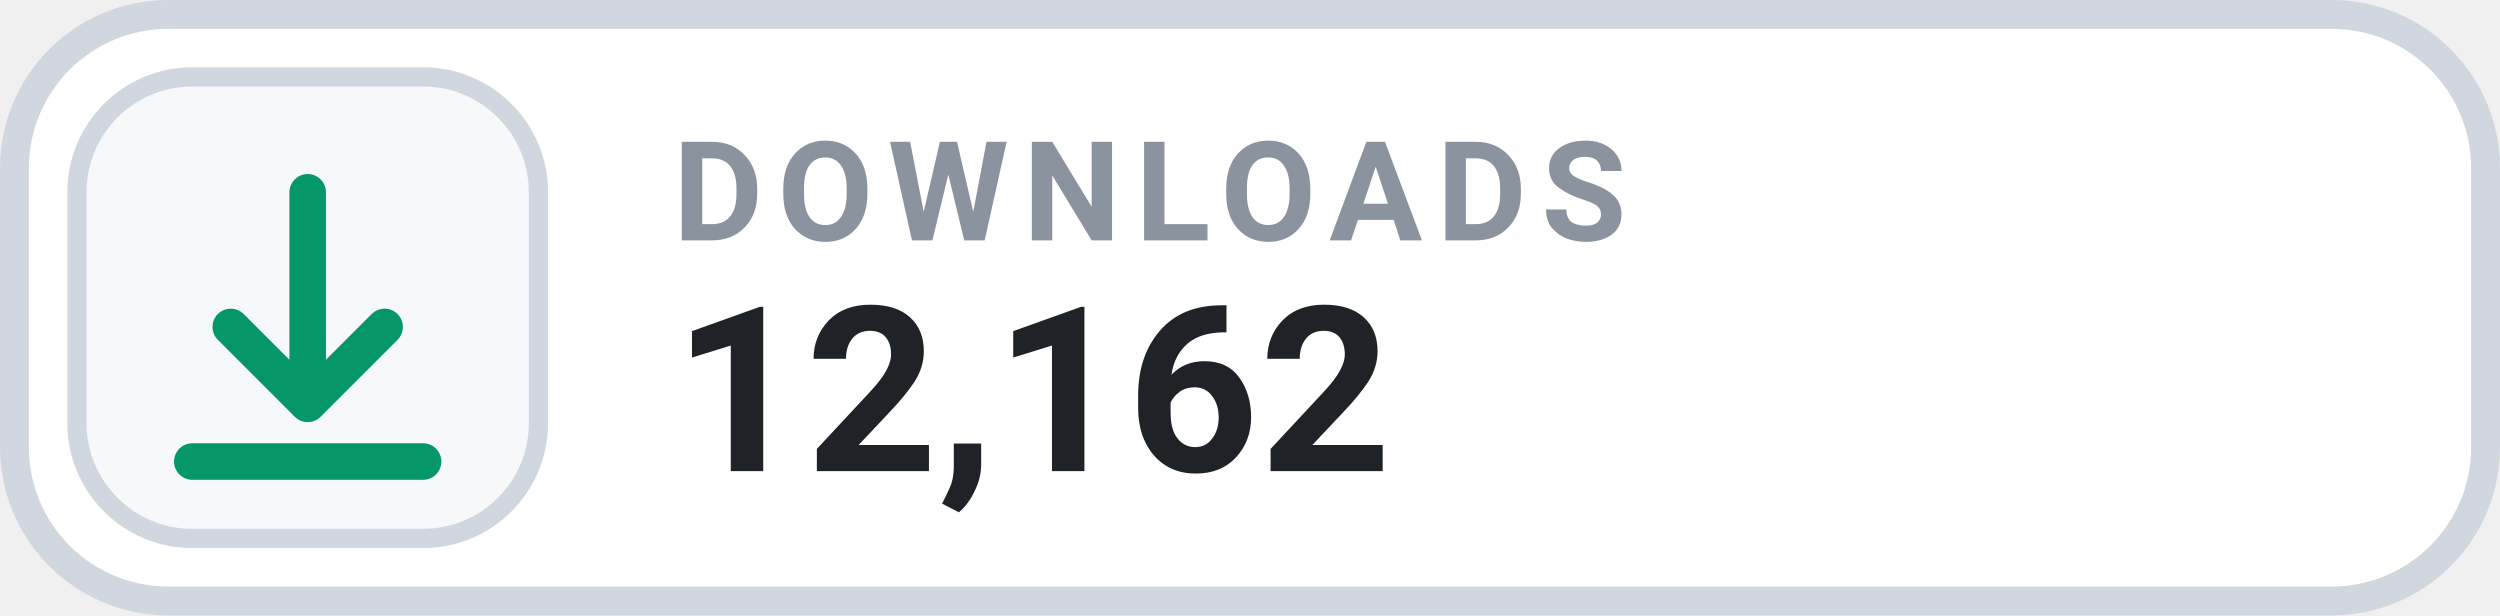
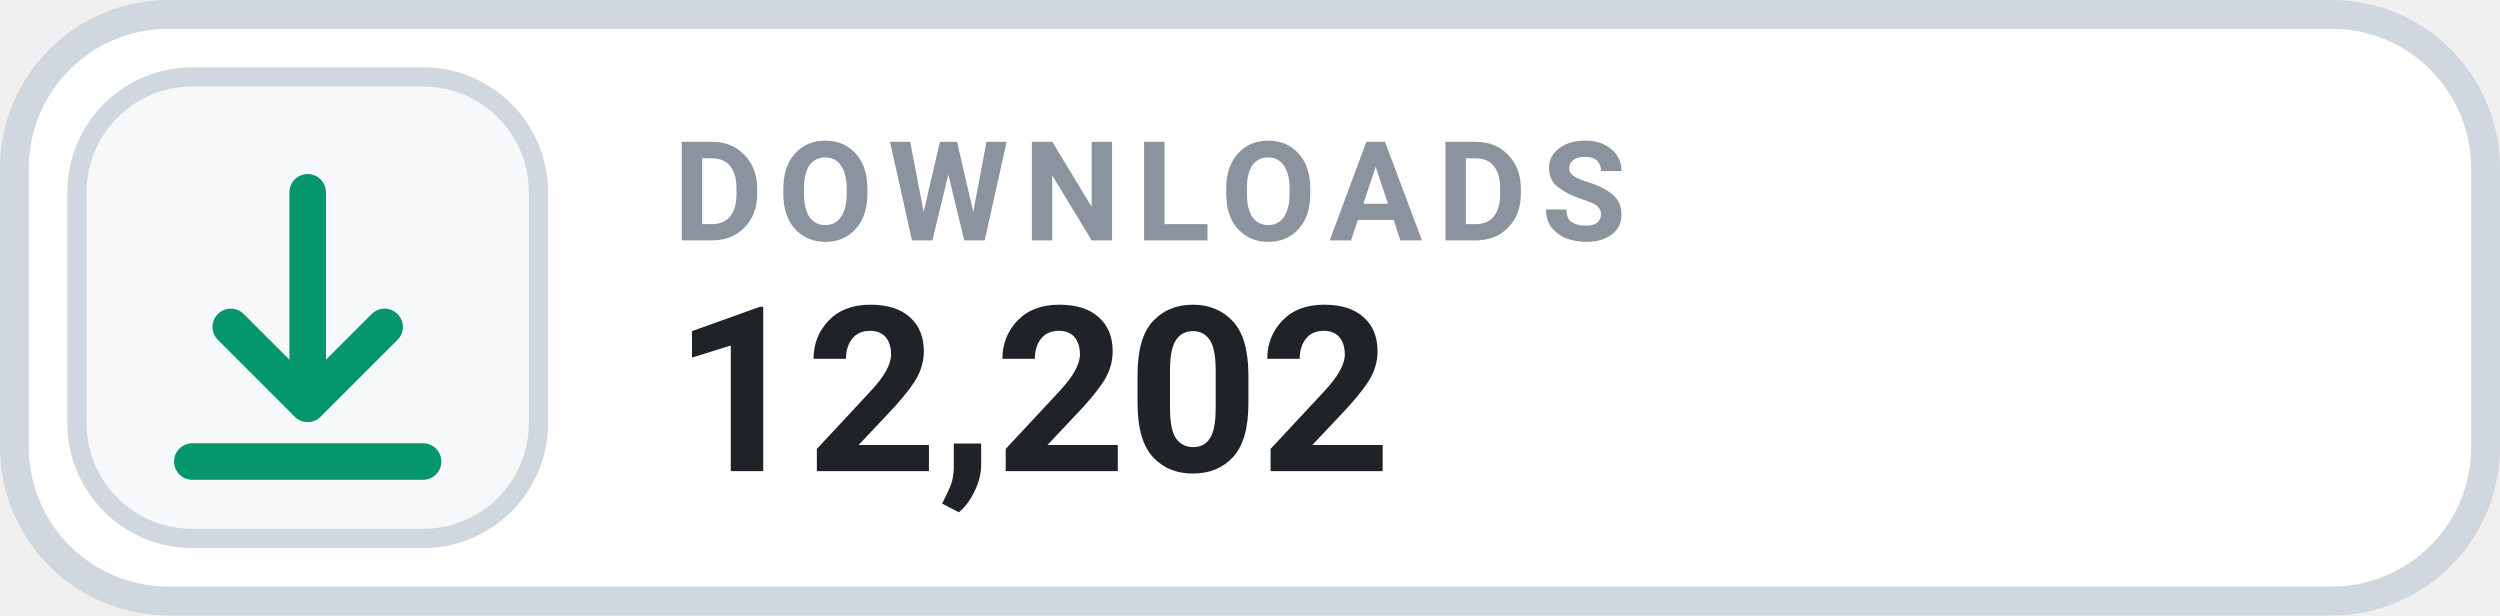
- <svg xmlns="http://www.w3.org/2000/svg" width="130" height="32" viewBox="0 0 130 32" role="img" aria-label="DOWNLOADS 12,162">
+ <svg xmlns="http://www.w3.org/2000/svg" width="130" height="32" viewBox="0 0 130 32" role="img" aria-label="DOWNLOADS 12,202">
  <rect x=".75" y=".75" width="128.5" height="30.5" rx="8" fill="#FFFFFF" stroke="#D0D7DE" stroke-width="1.5" />
  <rect x="4" y="4" width="24" height="24" rx="6" fill="#F6F8FA" stroke="#D0D7DE" stroke-width="1" />
  <g transform="translate(16 16)" style="color:#059669;">
    <path d="M0 -6 v11 m0 0 l4 -4 m-4 4 l-4 -4 M-6 8 h12" fill="none" stroke="currentColor" stroke-width="1.9" stroke-linecap="round" stroke-linejoin="round" />
  </g>
  <text x="35" y="12.5" fill="#8B949E" font-family="-apple-system,BlinkMacSystemFont,'Segoe UI',Roboto,Helvetica,Arial,sans-serif" font-size="7.2" font-weight="700" letter-spacing=".75">DOWNLOADS</text>
-   <text x="35" y="24.5" fill="#1F2328" font-family="-apple-system,BlinkMacSystemFont,'Segoe UI',Roboto,Helvetica,Arial,sans-serif" font-size="12" font-weight="700">12,162</text>
+   <text x="35" y="24.5" fill="#1F2328" font-family="-apple-system,BlinkMacSystemFont,'Segoe UI',Roboto,Helvetica,Arial,sans-serif" font-size="12" font-weight="700">12,202</text>
</svg>
